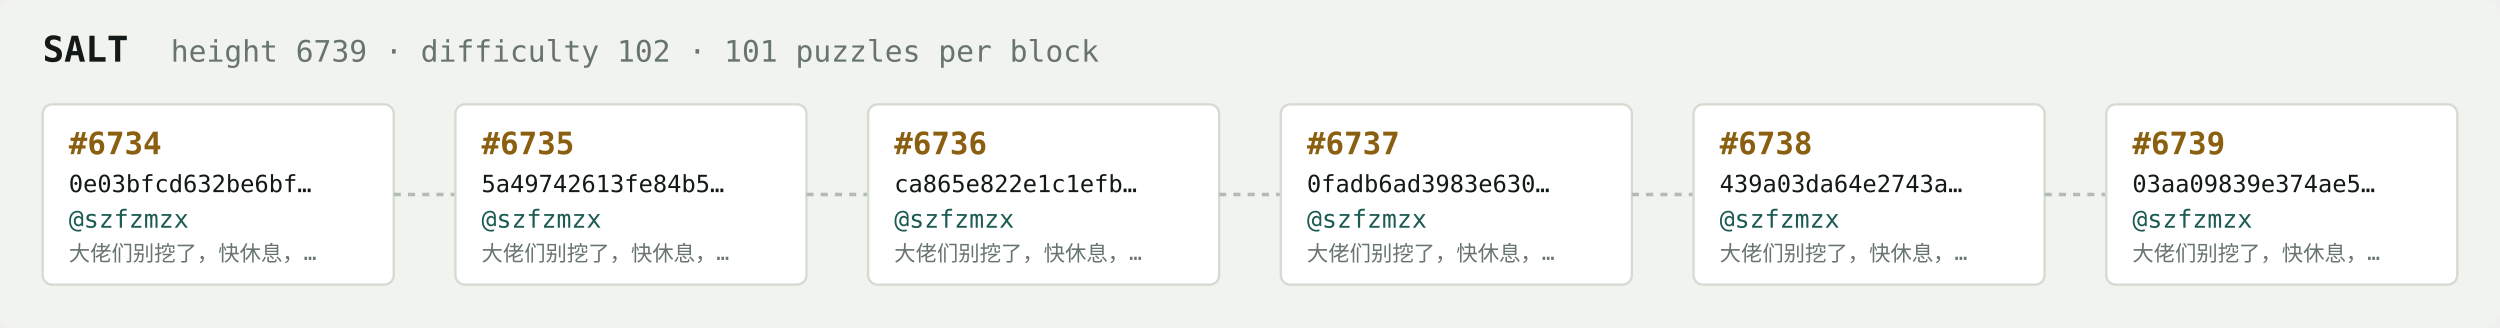
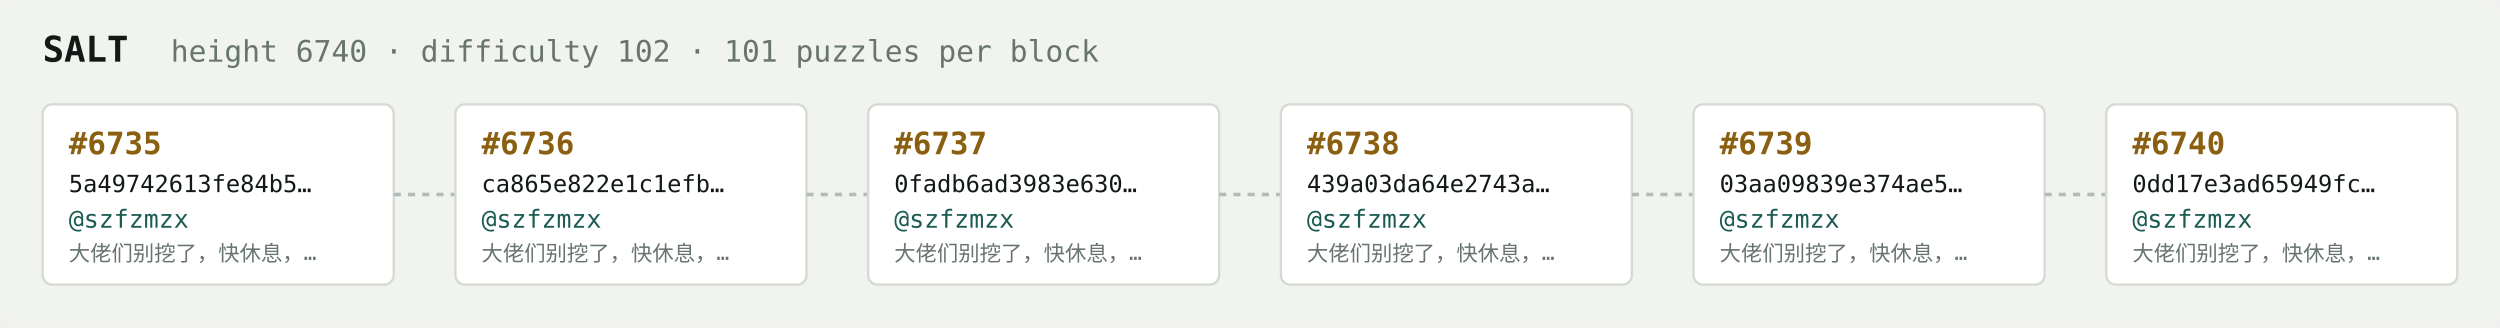
<svg xmlns="http://www.w3.org/2000/svg" width="1054" height="138" viewBox="0 0 1054 138" font-family="ui-monospace,SFMono-Regular,Menlo,monospace">
  <rect fill="#f1f3ef" width="1054" height="138" rx="6" />
  <text x="18" y="26" fill="#121916" font-size="15" font-weight="700">SALT</text>
-   <text x="72" y="26" fill="#68746e" font-size="12.5">height 6739 · difficulty 102 · 101 puzzles per block</text>
+   <text x="72" y="26" fill="#68746e" font-size="12.5">height 6740 · difficulty 102 · 101 puzzles per block</text>
  <rect x="18" y="44" width="148" height="76" rx="4" fill="#ffffff" stroke="#d5dbd2" stroke-width="1" />
-   <text x="29" y="65" fill="#8a5f10" font-size="13" font-weight="700">#6734</text>
-   <text x="29" y="81" fill="#121916" font-size="10">0e03bfcd632be6bf…</text>
+   <text x="29" y="65" fill="#8a5f10" font-size="13" font-weight="700">#6735</text>
+   <text x="29" y="81" fill="#121916" font-size="10">5a49742613fe84b5…</text>
  <text x="29" y="96" fill="#1c5b52" font-size="10.5">@szfzmzx</text>
  <text x="29" y="110" fill="#68746e" font-size="9">大佬们别挖了，快休息，…</text>
  <line x1="166" y1="82.0" x2="192" y2="82.0" stroke="#b3bcb4" stroke-width="1.5" stroke-dasharray="3 3" />
  <rect x="192" y="44" width="148" height="76" rx="4" fill="#ffffff" stroke="#d5dbd2" stroke-width="1" />
-   <text x="203" y="65" fill="#8a5f10" font-size="13" font-weight="700">#6735</text>
-   <text x="203" y="81" fill="#121916" font-size="10">5a49742613fe84b5…</text>
+   <text x="203" y="65" fill="#8a5f10" font-size="13" font-weight="700">#6736</text>
+   <text x="203" y="81" fill="#121916" font-size="10">ca865e822e1c1efb…</text>
  <text x="203" y="96" fill="#1c5b52" font-size="10.5">@szfzmzx</text>
  <text x="203" y="110" fill="#68746e" font-size="9">大佬们别挖了，快休息，…</text>
  <line x1="340" y1="82.0" x2="366" y2="82.0" stroke="#b3bcb4" stroke-width="1.5" stroke-dasharray="3 3" />
  <rect x="366" y="44" width="148" height="76" rx="4" fill="#ffffff" stroke="#d5dbd2" stroke-width="1" />
-   <text x="377" y="65" fill="#8a5f10" font-size="13" font-weight="700">#6736</text>
-   <text x="377" y="81" fill="#121916" font-size="10">ca865e822e1c1efb…</text>
+   <text x="377" y="65" fill="#8a5f10" font-size="13" font-weight="700">#6737</text>
+   <text x="377" y="81" fill="#121916" font-size="10">0fadb6ad3983e630…</text>
  <text x="377" y="96" fill="#1c5b52" font-size="10.5">@szfzmzx</text>
  <text x="377" y="110" fill="#68746e" font-size="9">大佬们别挖了，快休息，…</text>
  <line x1="514" y1="82.0" x2="540" y2="82.0" stroke="#b3bcb4" stroke-width="1.5" stroke-dasharray="3 3" />
  <rect x="540" y="44" width="148" height="76" rx="4" fill="#ffffff" stroke="#d5dbd2" stroke-width="1" />
-   <text x="551" y="65" fill="#8a5f10" font-size="13" font-weight="700">#6737</text>
-   <text x="551" y="81" fill="#121916" font-size="10">0fadb6ad3983e630…</text>
+   <text x="551" y="65" fill="#8a5f10" font-size="13" font-weight="700">#6738</text>
+   <text x="551" y="81" fill="#121916" font-size="10">439a03da64e2743a…</text>
  <text x="551" y="96" fill="#1c5b52" font-size="10.5">@szfzmzx</text>
  <text x="551" y="110" fill="#68746e" font-size="9">大佬们别挖了，快休息，…</text>
  <line x1="688" y1="82.0" x2="714" y2="82.0" stroke="#b3bcb4" stroke-width="1.5" stroke-dasharray="3 3" />
  <rect x="714" y="44" width="148" height="76" rx="4" fill="#ffffff" stroke="#d5dbd2" stroke-width="1" />
-   <text x="725" y="65" fill="#8a5f10" font-size="13" font-weight="700">#6738</text>
-   <text x="725" y="81" fill="#121916" font-size="10">439a03da64e2743a…</text>
+   <text x="725" y="65" fill="#8a5f10" font-size="13" font-weight="700">#6739</text>
+   <text x="725" y="81" fill="#121916" font-size="10">03aa09839e374ae5…</text>
  <text x="725" y="96" fill="#1c5b52" font-size="10.5">@szfzmzx</text>
  <text x="725" y="110" fill="#68746e" font-size="9">大佬们别挖了，快休息，…</text>
  <line x1="862" y1="82.0" x2="888" y2="82.0" stroke="#b3bcb4" stroke-width="1.5" stroke-dasharray="3 3" />
  <rect x="888" y="44" width="148" height="76" rx="4" fill="#ffffff" stroke="#d5dbd2" stroke-width="1" />
-   <text x="899" y="65" fill="#8a5f10" font-size="13" font-weight="700">#6739</text>
-   <text x="899" y="81" fill="#121916" font-size="10">03aa09839e374ae5…</text>
+   <text x="899" y="65" fill="#8a5f10" font-size="13" font-weight="700">#6740</text>
+   <text x="899" y="81" fill="#121916" font-size="10">0dd17e3ad65949fc…</text>
  <text x="899" y="96" fill="#1c5b52" font-size="10.5">@szfzmzx</text>
  <text x="899" y="110" fill="#68746e" font-size="9">大佬们别挖了，快休息，…</text>
</svg>
